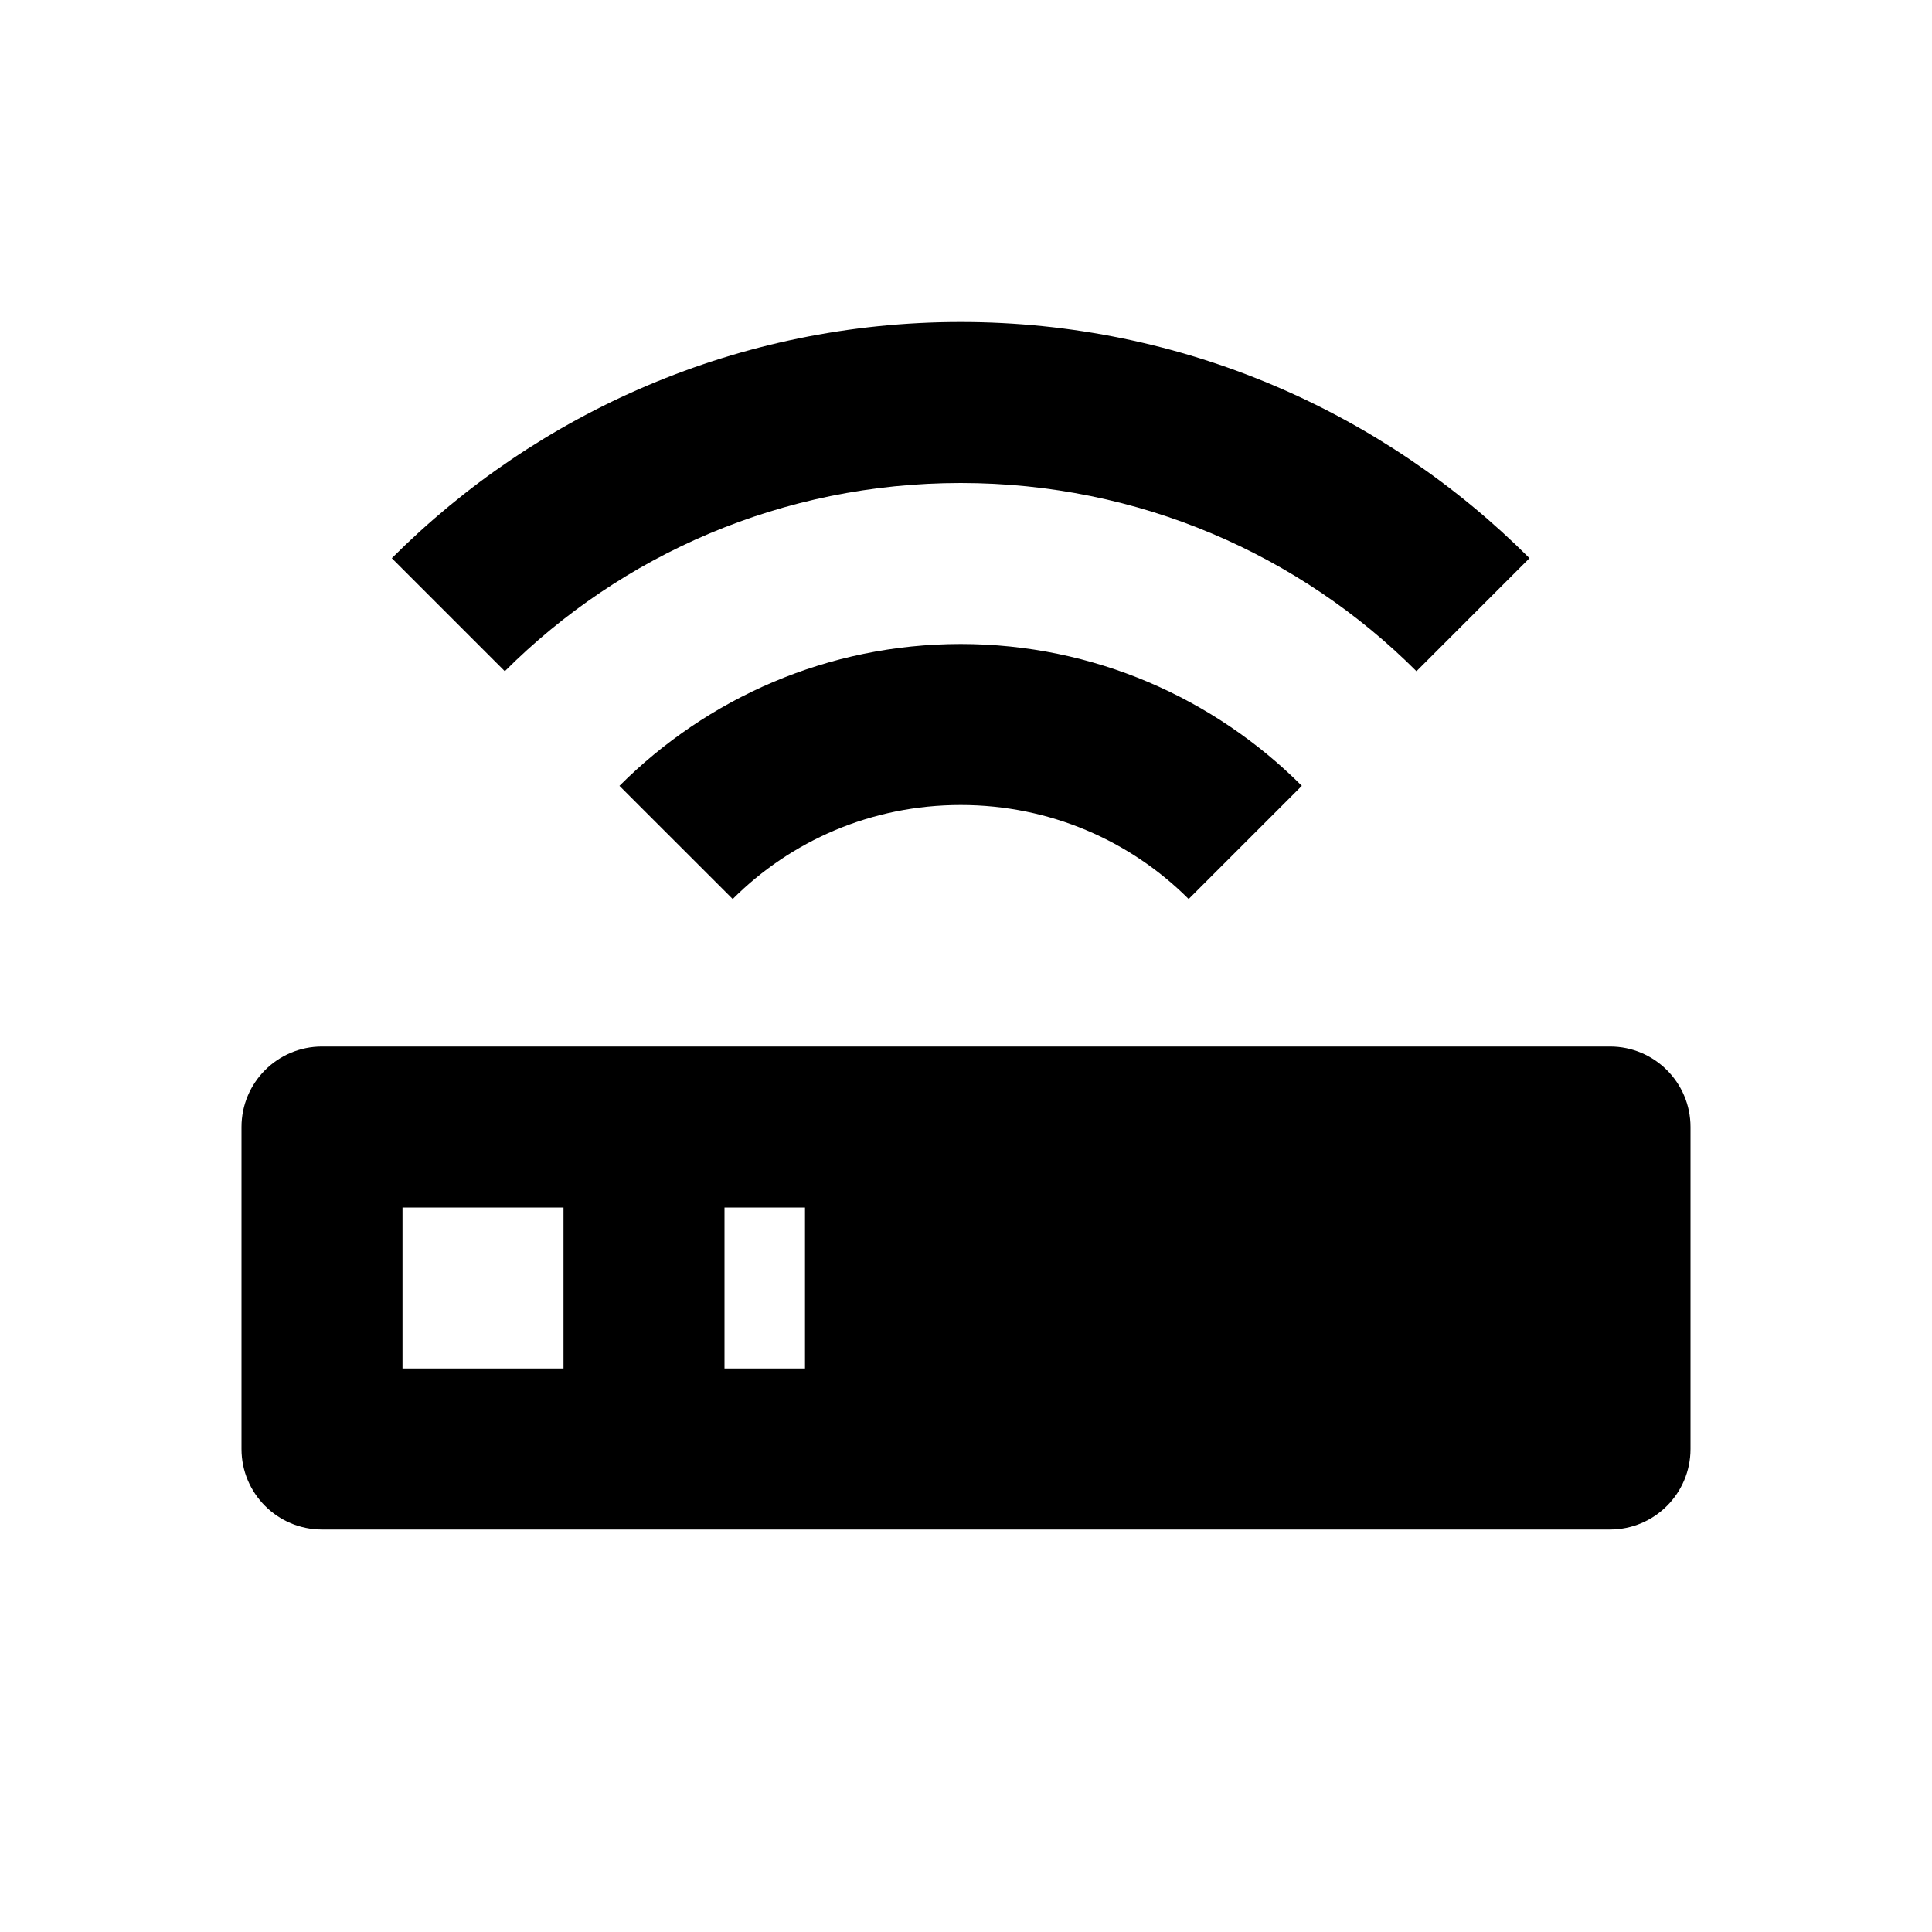
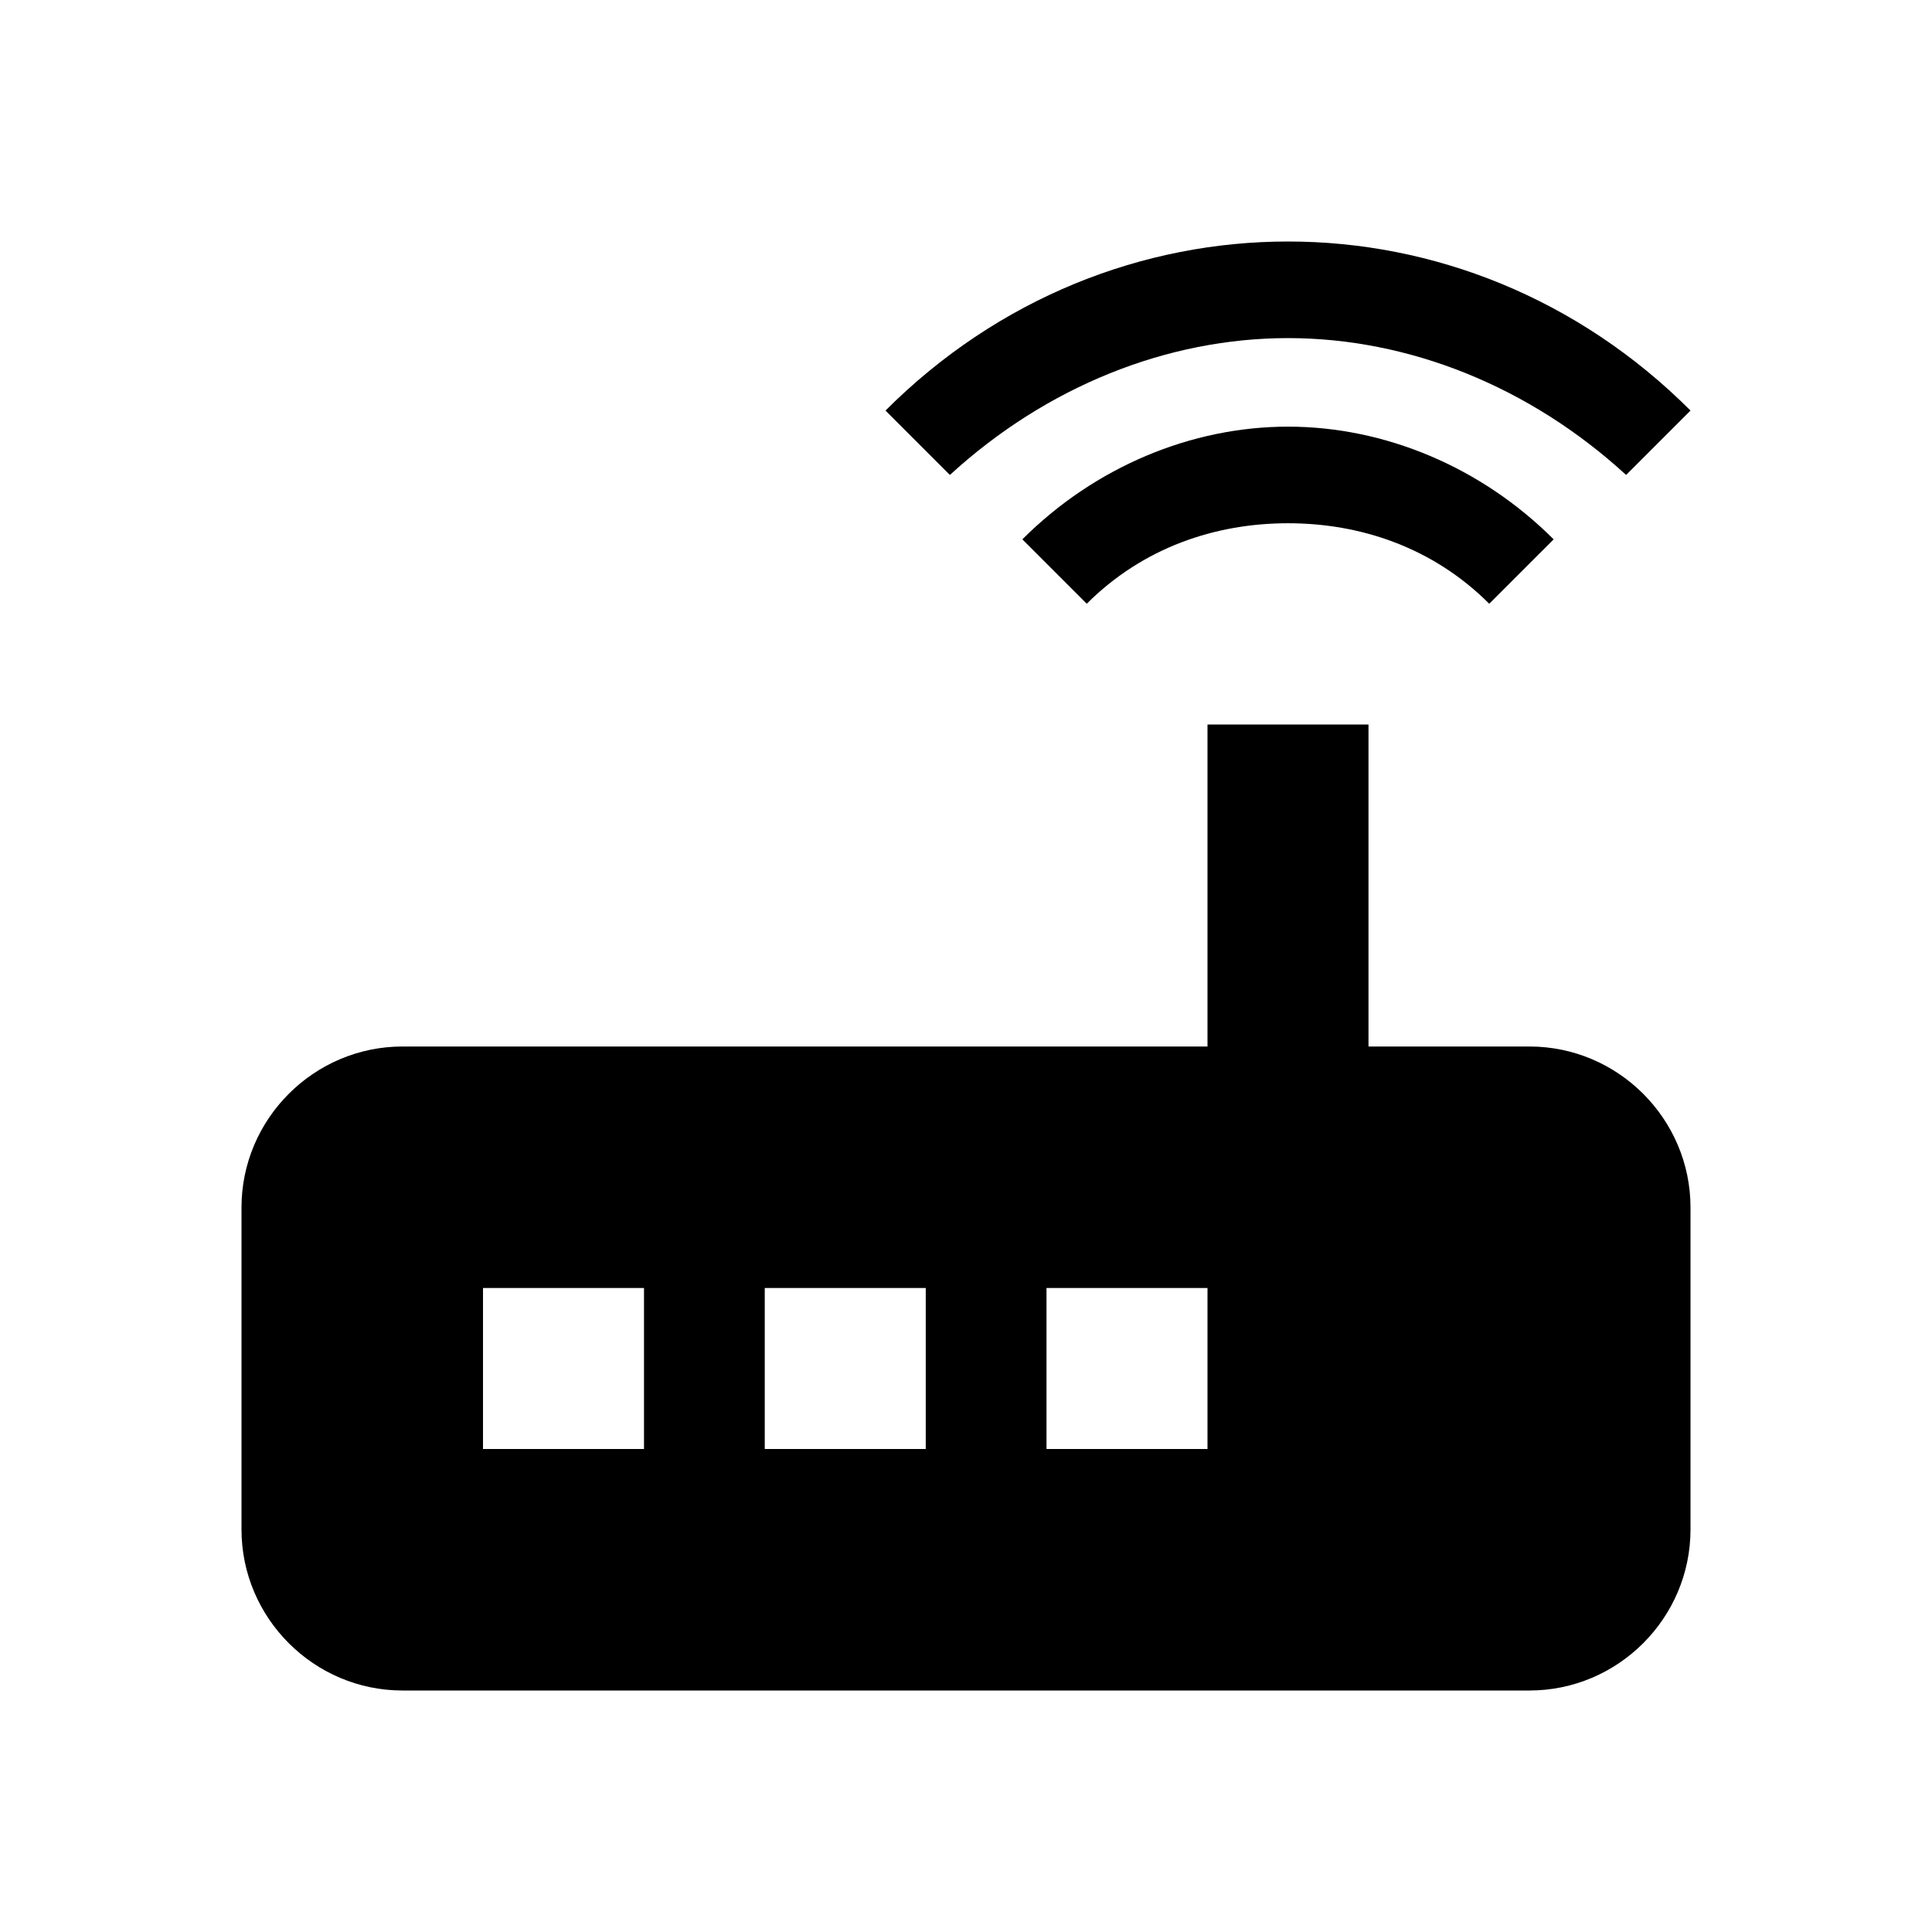
<svg xmlns="http://www.w3.org/2000/svg" version="1.1" baseProfile="full" width="24" height="24" viewBox="0 0 24.00 24.00" enable-background="new 0 0 24.00 24.00" xml:space="preserve">
-   <path fill="#000000" fill-opacity="1" stroke-width="0.2" stroke-linejoin="miter" d="M 4,13L 20,13C 20.552,13 21,13.448 21,14L 21,18C 21,18.552 20.552,19 20,19L 4,19C 3.448,19 3,18.552 3,18L 3,14C 3,13.448 3.448,13 4,13 Z M 9,17L 10,17L 10,15L 9,15L 9,17 Z M 5,15L 5,17L 7,17L 7,15L 5,15 Z M 19,6.934L 17.596,8.338C 16.149,6.892 14.148,6 11.934,6C 9.718,6 7.718,6.892 6.271,8.338L 4.867,6.934C 6.678,5.122 9.178,4 11.934,4C 14.689,4 17.189,5.122 19,6.934 Z M 16.172,9.762L 14.766,11.168C 14.043,10.446 13.044,10 11.934,10C 10.823,10 9.824,10.446 9.102,11.168L 7.695,9.762C 8.783,8.674 10.283,8 11.934,8C 13.585,8 15.085,8.674 16.172,9.762 Z " />
+   <path fill="#000000" fill-opacity="1" stroke-width="1.333" stroke-linejoin="miter" d="M 20.2,5.9L 21,5.1C 19.6,3.7 17.8,3 16,3C 14.2,3 12.4,3.7 11,5.1L 11.8,5.9C 13,4.8 14.5,4.2 16,4.2C 17.5,4.2 19,4.8 20.2,5.9 Z M 19.3,6.7C 18.4,5.8 17.2,5.3 16,5.3C 14.8,5.3 13.6,5.8 12.7,6.7L 13.5,7.5C 14.2,6.8 15.1,6.5 16,6.5C 16.9,6.5 17.8,6.8 18.5,7.5L 19.3,6.7 Z M 19,13L 17,13L 17,9L 15,9L 15,13L 5,13C 3.9,13 3,13.9 3,15L 3,19C 3,20.1 3.9,21 5,21L 19,21C 20.1,21 21,20.1 21,19L 21,15C 21,13.9 20.1,13 19,13 Z M 8,18L 6,18L 6,16L 8,16L 8,18 Z M 11.5,18L 9.5,18L 9.5,16L 11.5,16L 11.5,18 Z M 15,18L 13,18L 13,16L 15,16L 15,18 Z " />
</svg>
